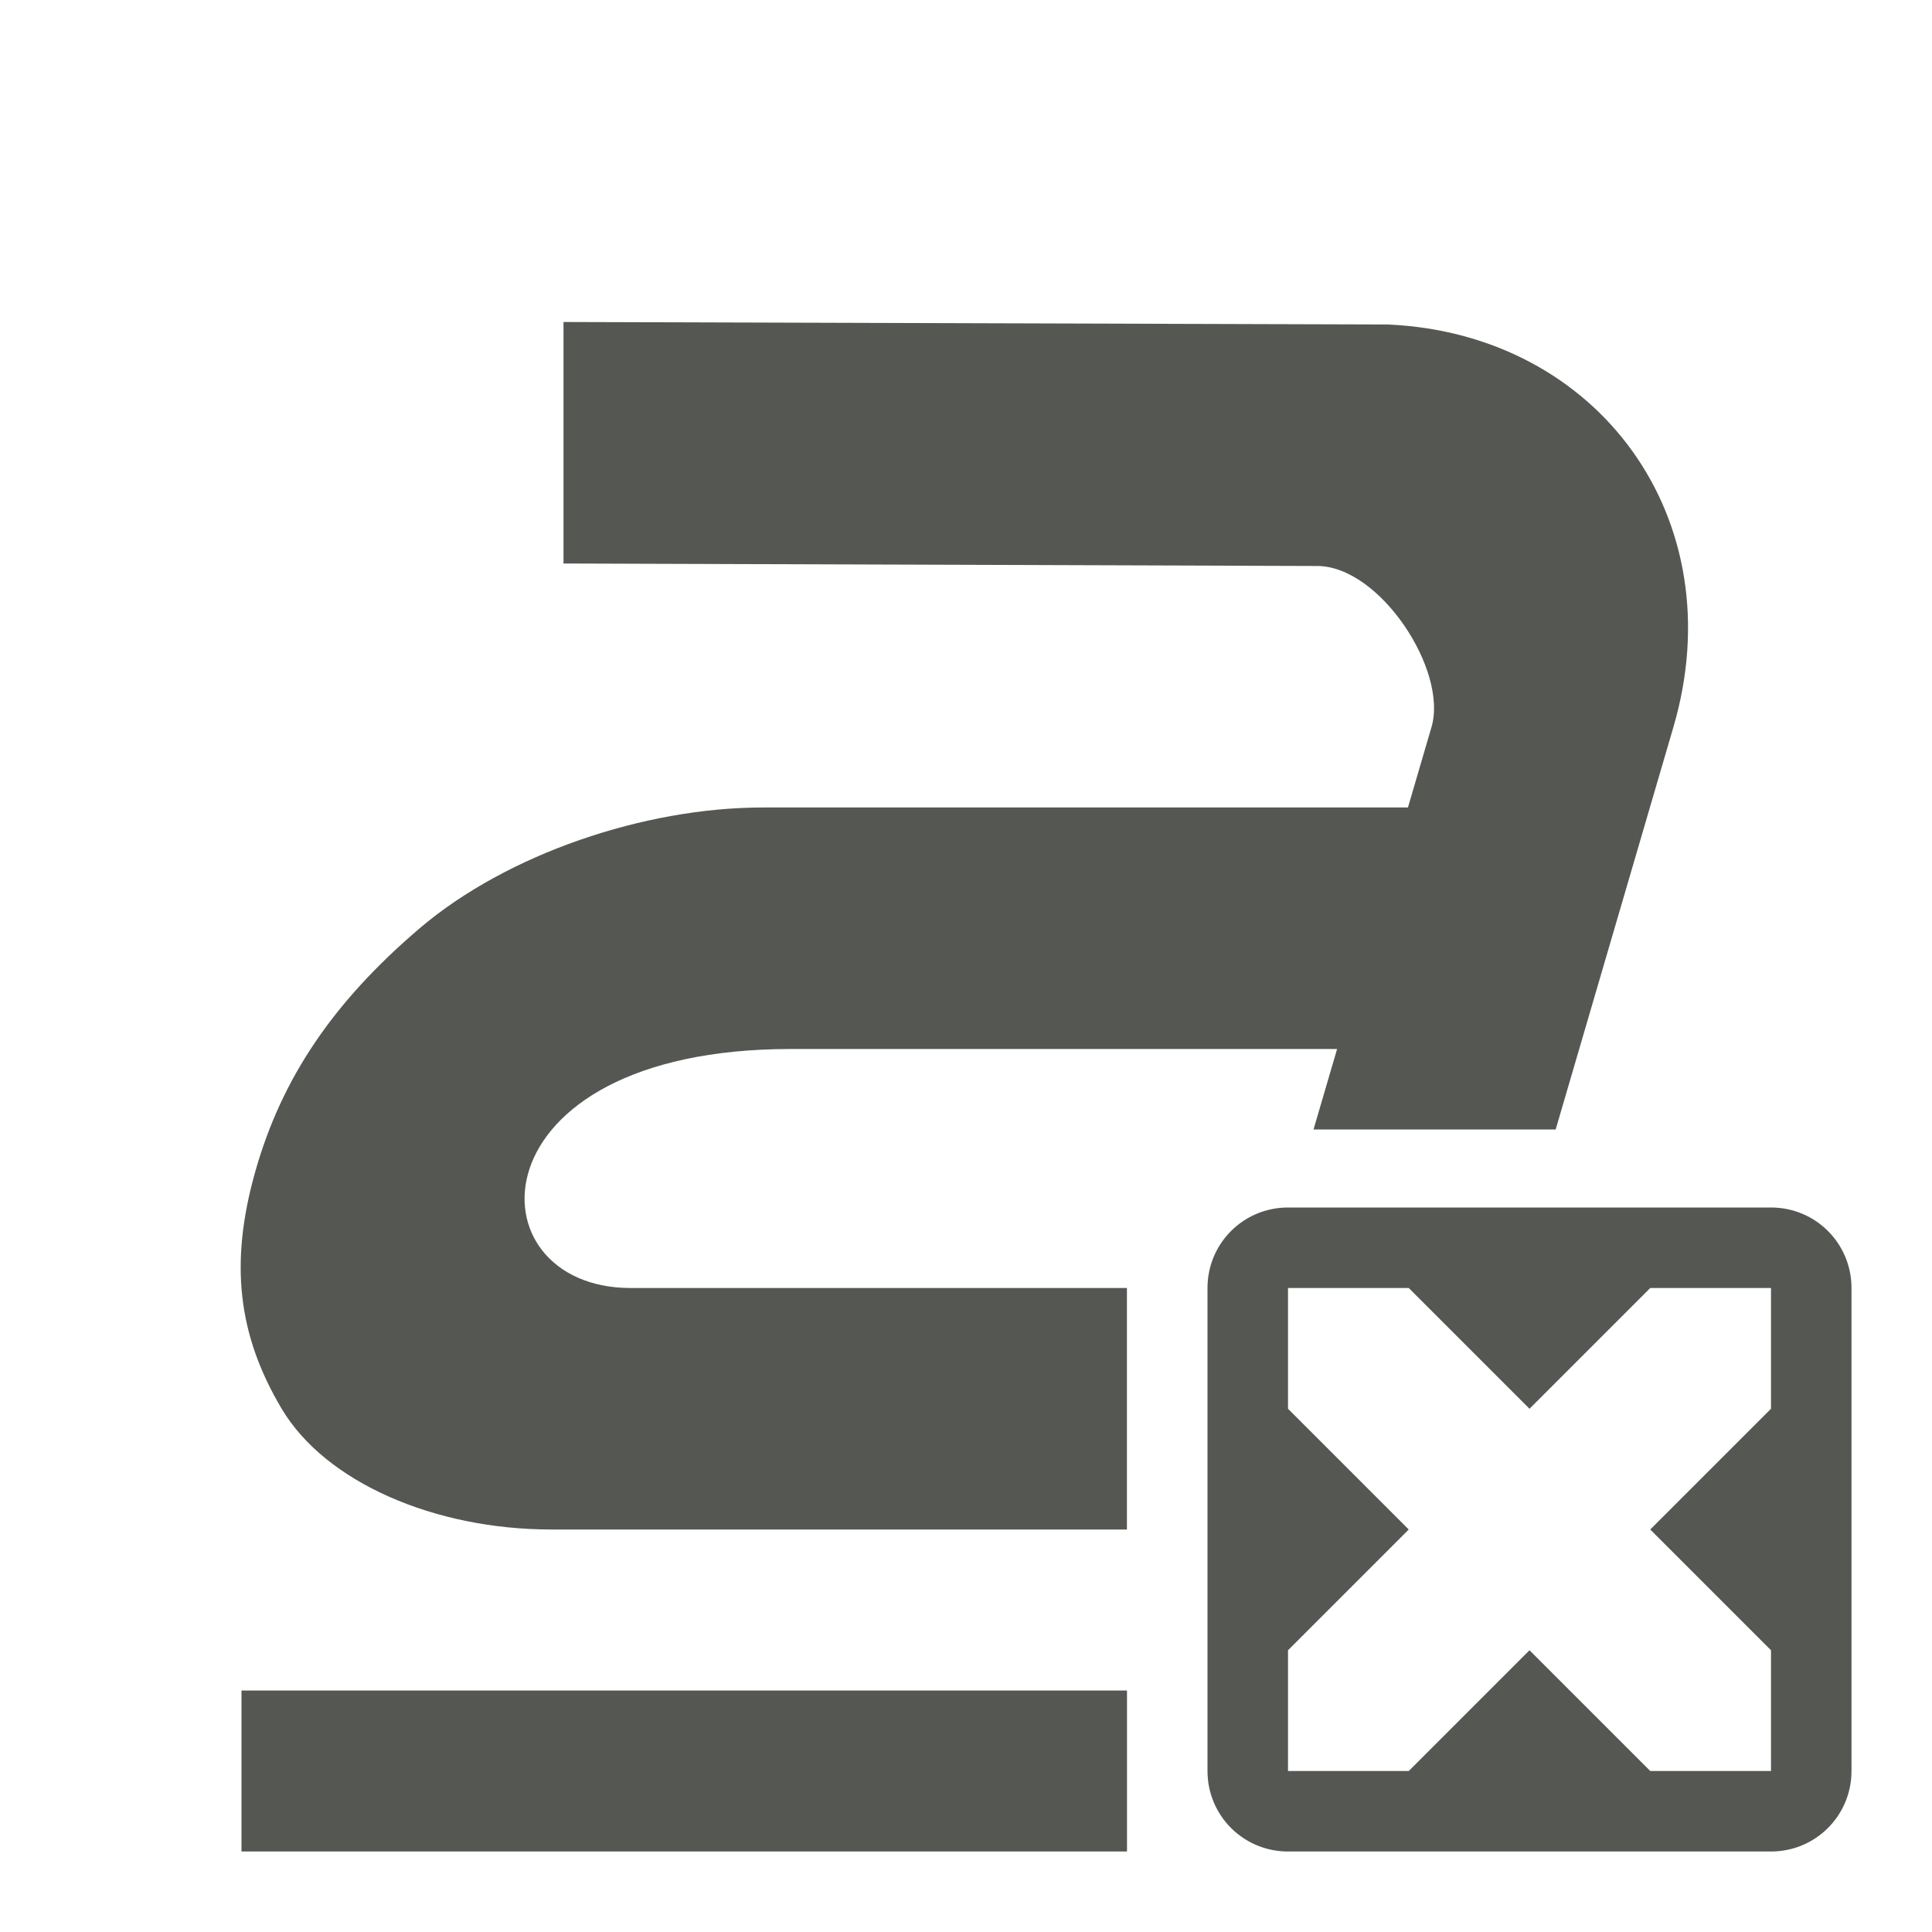
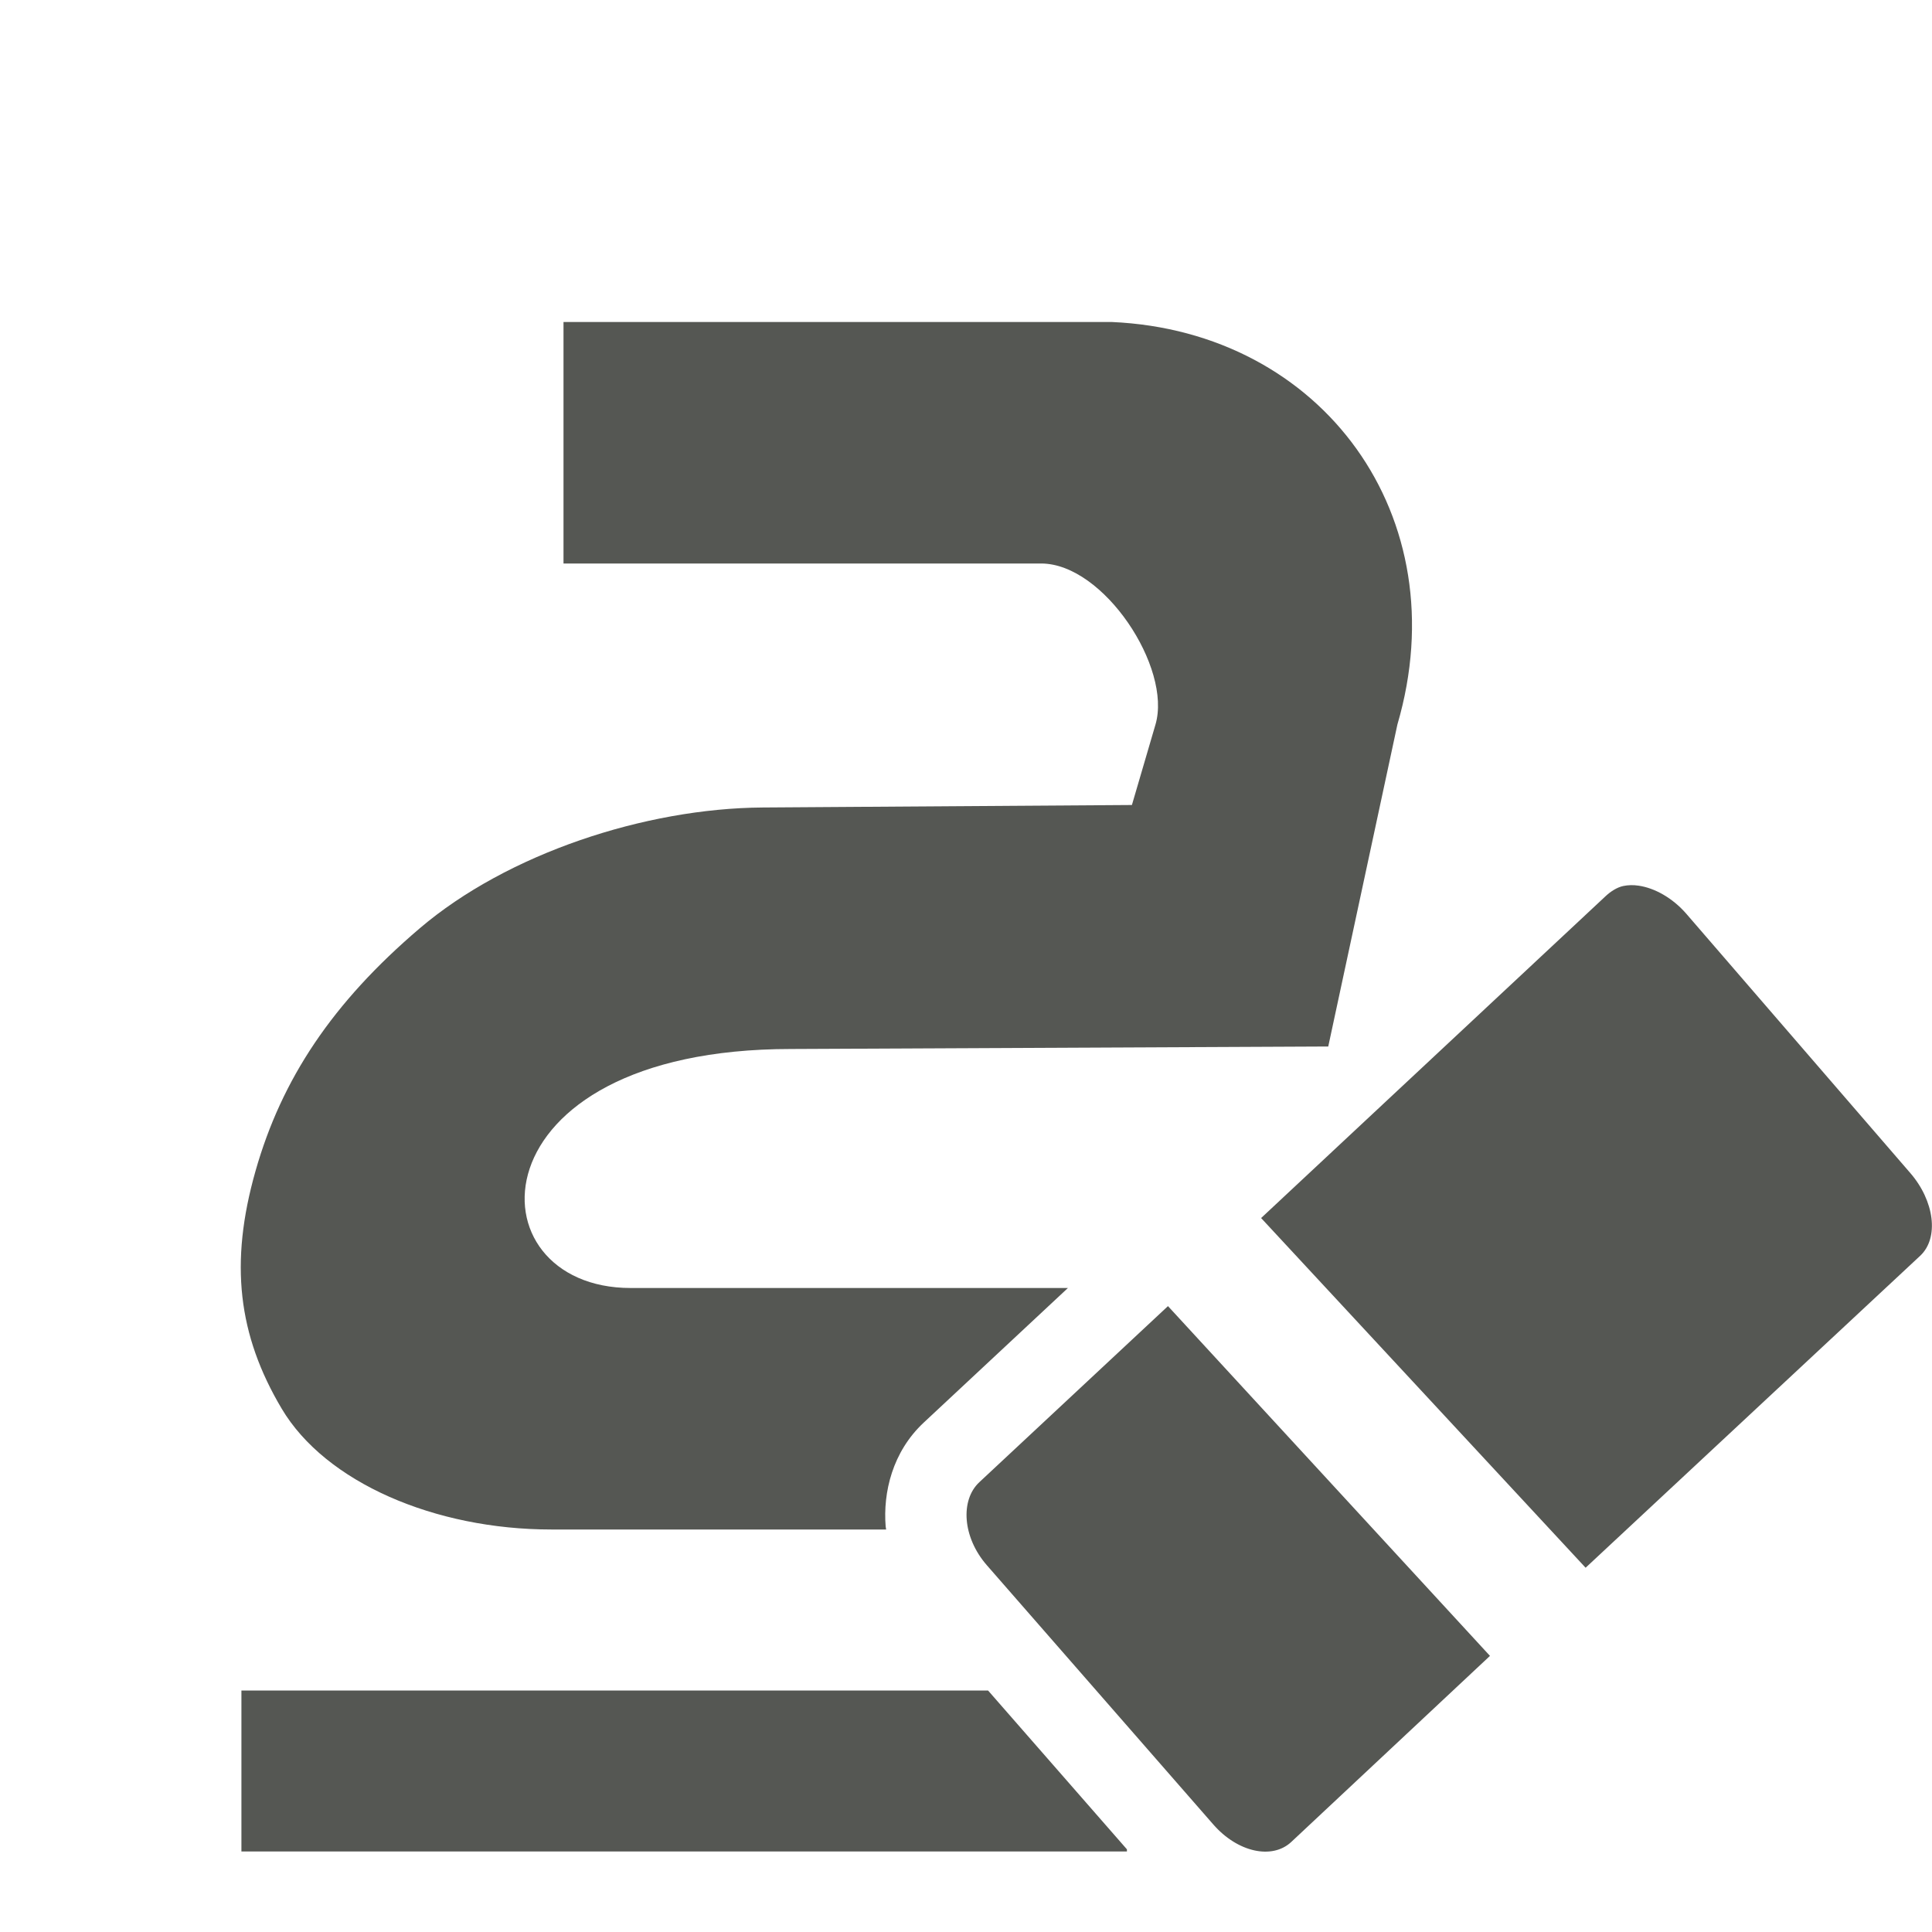
<svg xmlns="http://www.w3.org/2000/svg" viewBox="0 0 24 24">
-   <path d="m7 4v3l9.365.031c.776.003 1.624 1.295 1.418 2l-.293 1h-8.016c-1.466 0-3.175.576-4.26 1.5-1.085.924-1.716 1.872-2.041 3.016-.325 1.143-.218 2.038.326 2.953s1.901 1.5 3.348 1.5h7.152v-3h-6.166c-2-0-2.008-2.969 1.992-2.969h6.785l-.293 1h3.008l1.463-5c.755-2.578-.926-4.884-3.547-5zm9 11c-.554-0-1 .446-1 1v6c0 .554.446 1 1 1h6c.554 0 1-.446 1-1v-6c0-.554-.446-1-1-1zm0 1h1.5l1.5 1.5 1.5-1.5h1.5v1.5l-1.5 1.5 1.5 1.5v1.5h-1.5l-1.5-1.5-1.5 1.5h-1.5v-1.5l1.5-1.5-1.5-1.5zm-13 5v2h11v-2z" fill="#555753" />
+   <path d="m7 4v3h5.936c.776.003 1.624 1.295 1.418 2l-.293 1-4.586.031c-1.466.01-3.175.576-4.26 1.5-1.085.924-1.716 1.872-2.041 3.016-.325 1.143-.218 2.038.326 2.953s1.901 1.5 3.348 1.5h4.16c-.001-.013-.005-.024-.006-.037-.034-.424.084-.928.473-1.291l1.791-1.672h-5.432c-2-0-2.008-2.969 1.992-2.969l6.674-.031.859-4c.755-2.578-.926-4.884-3.547-5zm13.355 7.002c-.067-.01-.13-.008-.189.004-.079.016-.16.07-.219.125l-4.281 4 4.031 4.344 4.156-3.875c.237-.221.178-.683-.125-1.031l-2.781-3.219c-.171-.196-.392-.319-.592-.348zm-5.846 5.223-2.344 2.188c-.237.221-.21.683.094 1.031l2.812 3.219c.303.348.732.44.969.219l2.469-2.312zm-11.51 4.775v2h11v-.027l-1.725-1.973z" fill="#555753" />
</svg>
